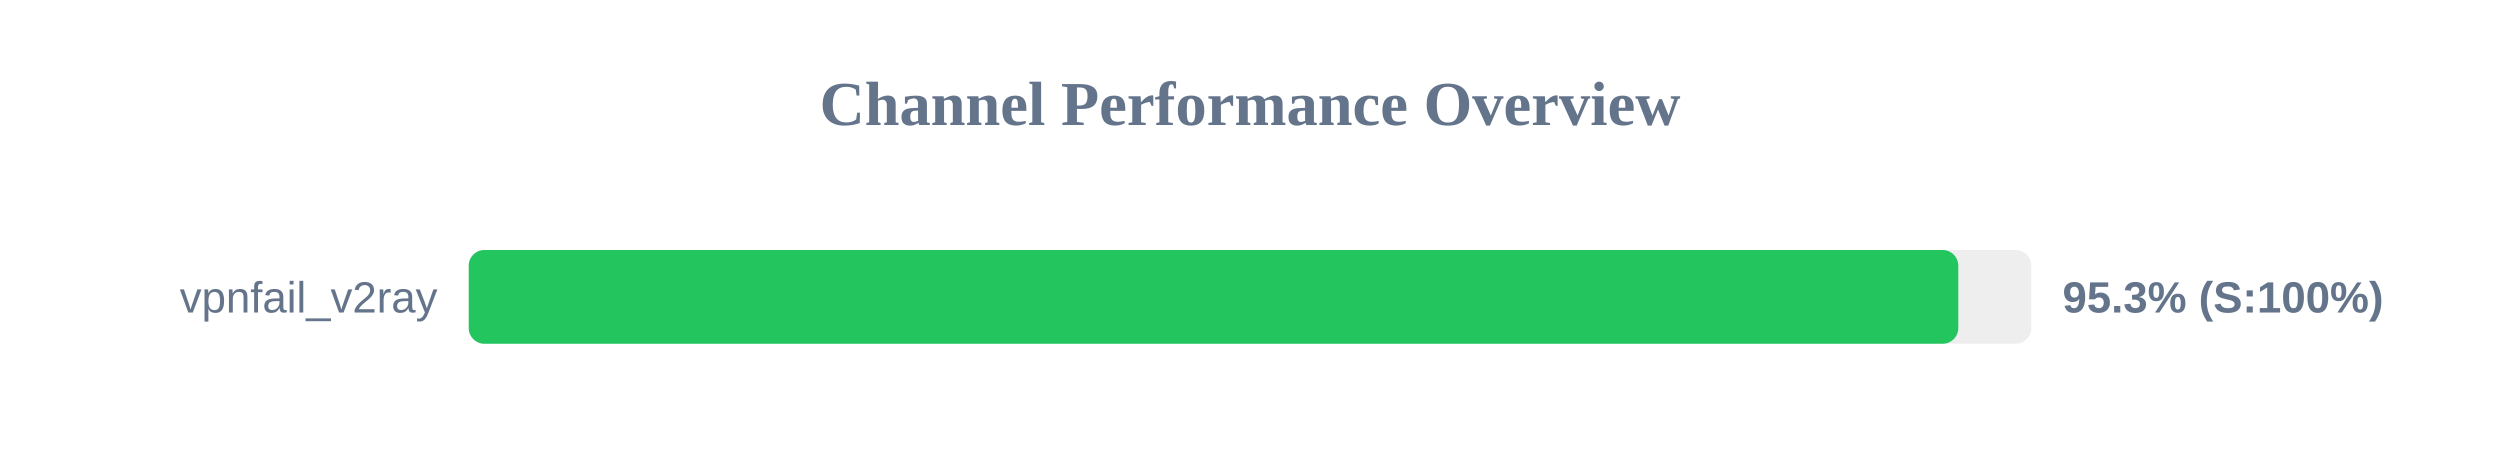
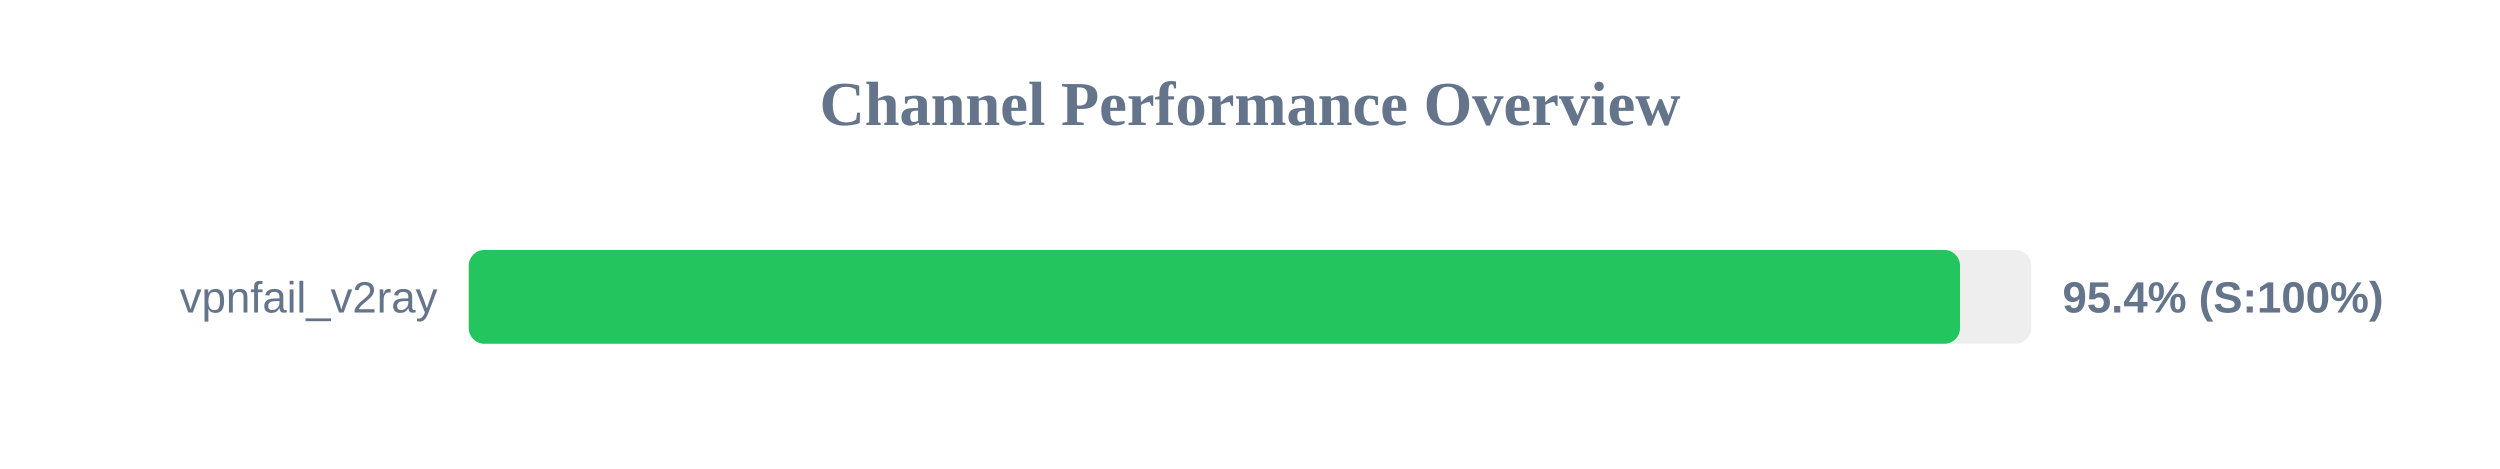
<svg xmlns="http://www.w3.org/2000/svg" width="800" height="150" version="1.1">
  <style>
        .row { font: 14px Arial; fill: #64748b; }
        .score { font: bold 14px Arial; fill: #64748b; }
    </style>
  <text x="400" y="40" text-anchor="middle" font-size="20px" font-weight="bold" fill="#64748b">Channel Performance Overview</text>
  <rect x="150" y="80" width="500" height="30" fill="#eee" rx="5" />
-   <rect x="150" y="80" width="476.65" height="30" fill="#22c55e" rx="5" />
+   <rect x="150" y="80" width="477.2" height="30" fill="#22c55e" rx="5" />
  <text x="140" y="100" text-anchor="end" class="row">vpnfail_v2ray</text>
-   <text x="660" y="100" text-anchor="start" class="score">95.3% (S:100%)</text>
+   <text x="660" y="100" text-anchor="start" class="score">95.4% (S:100%)</text>
</svg>
